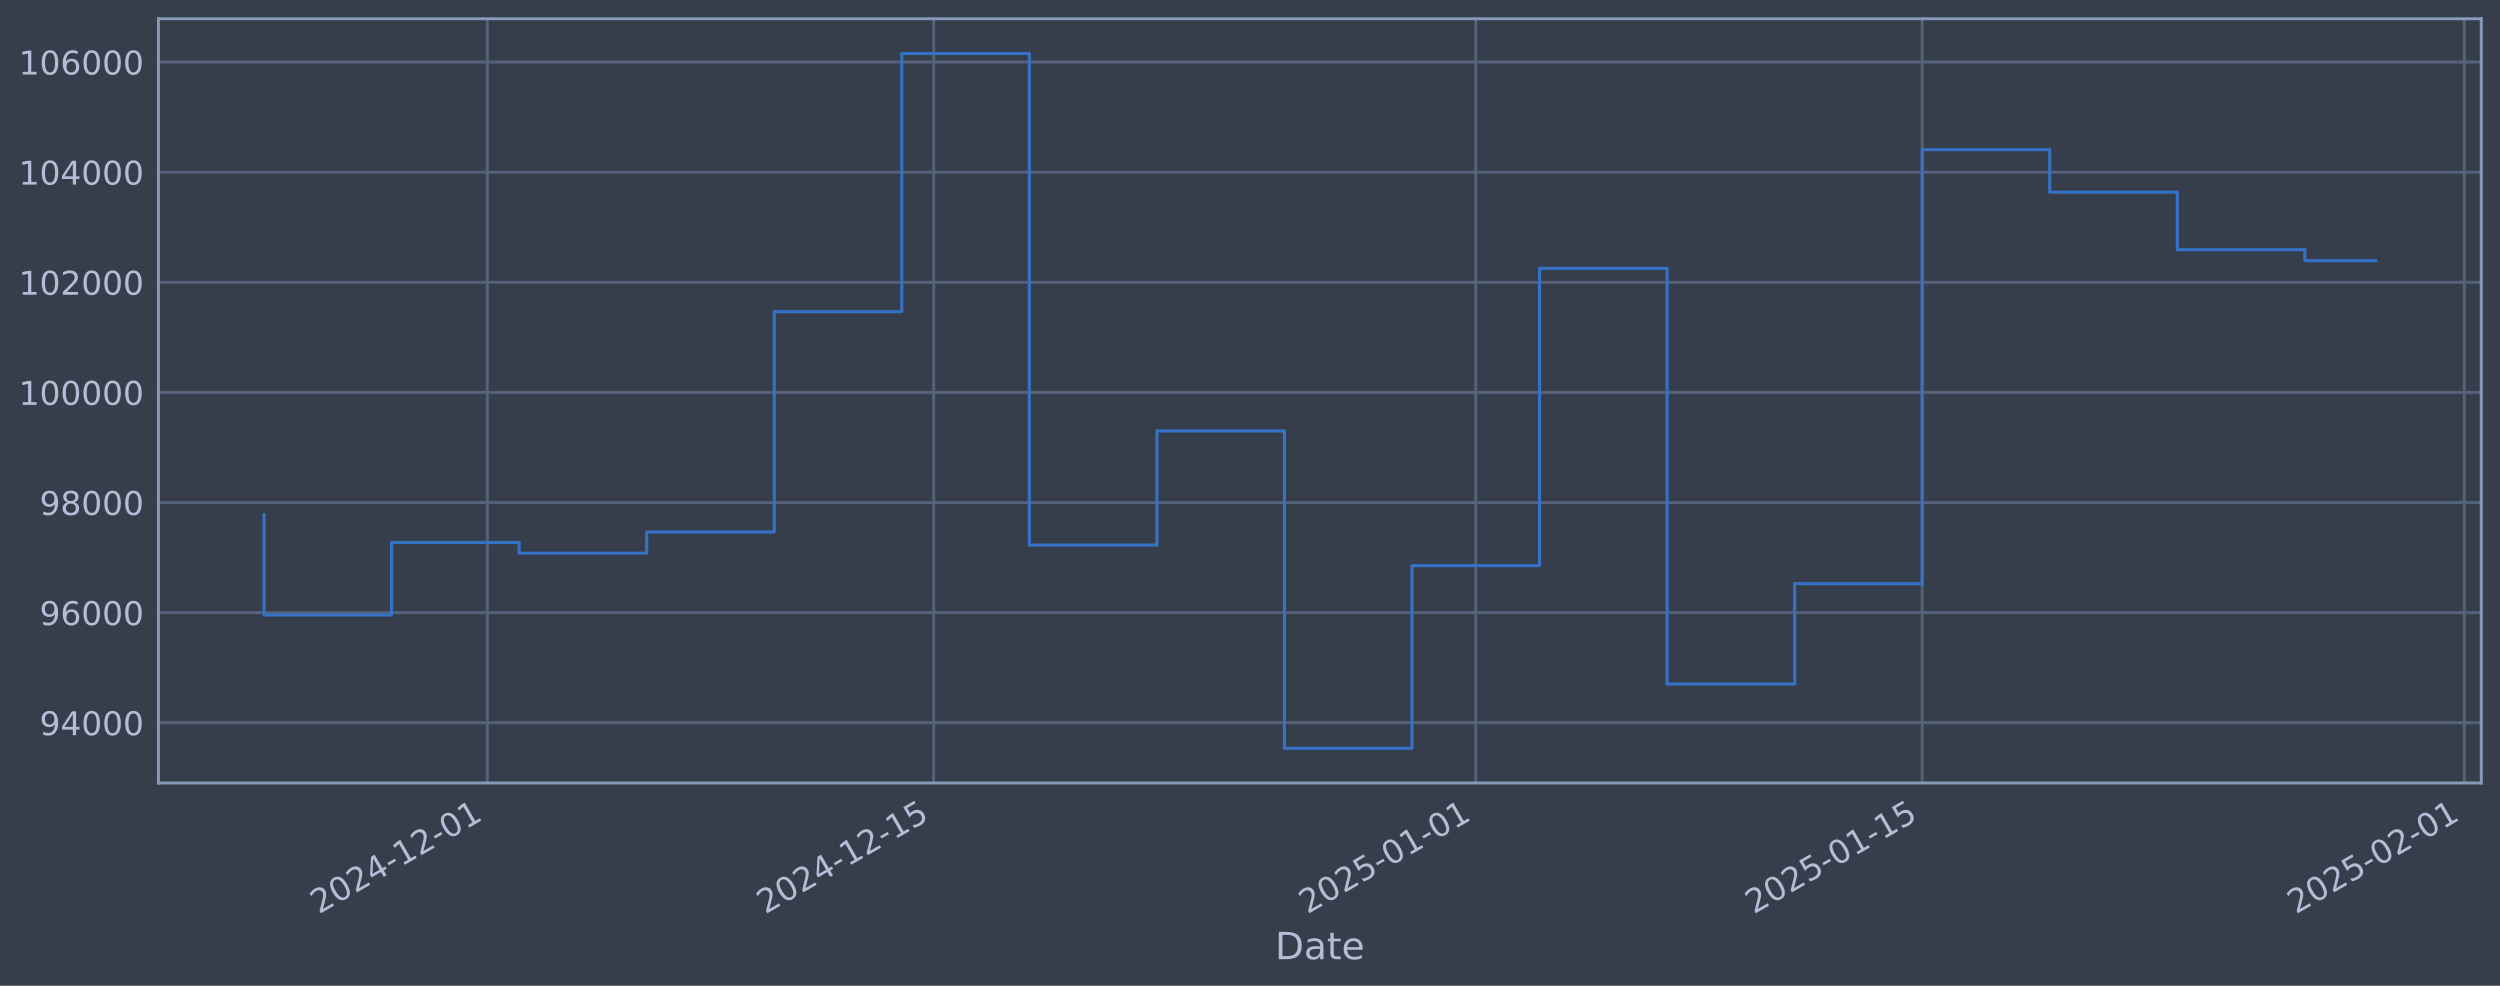
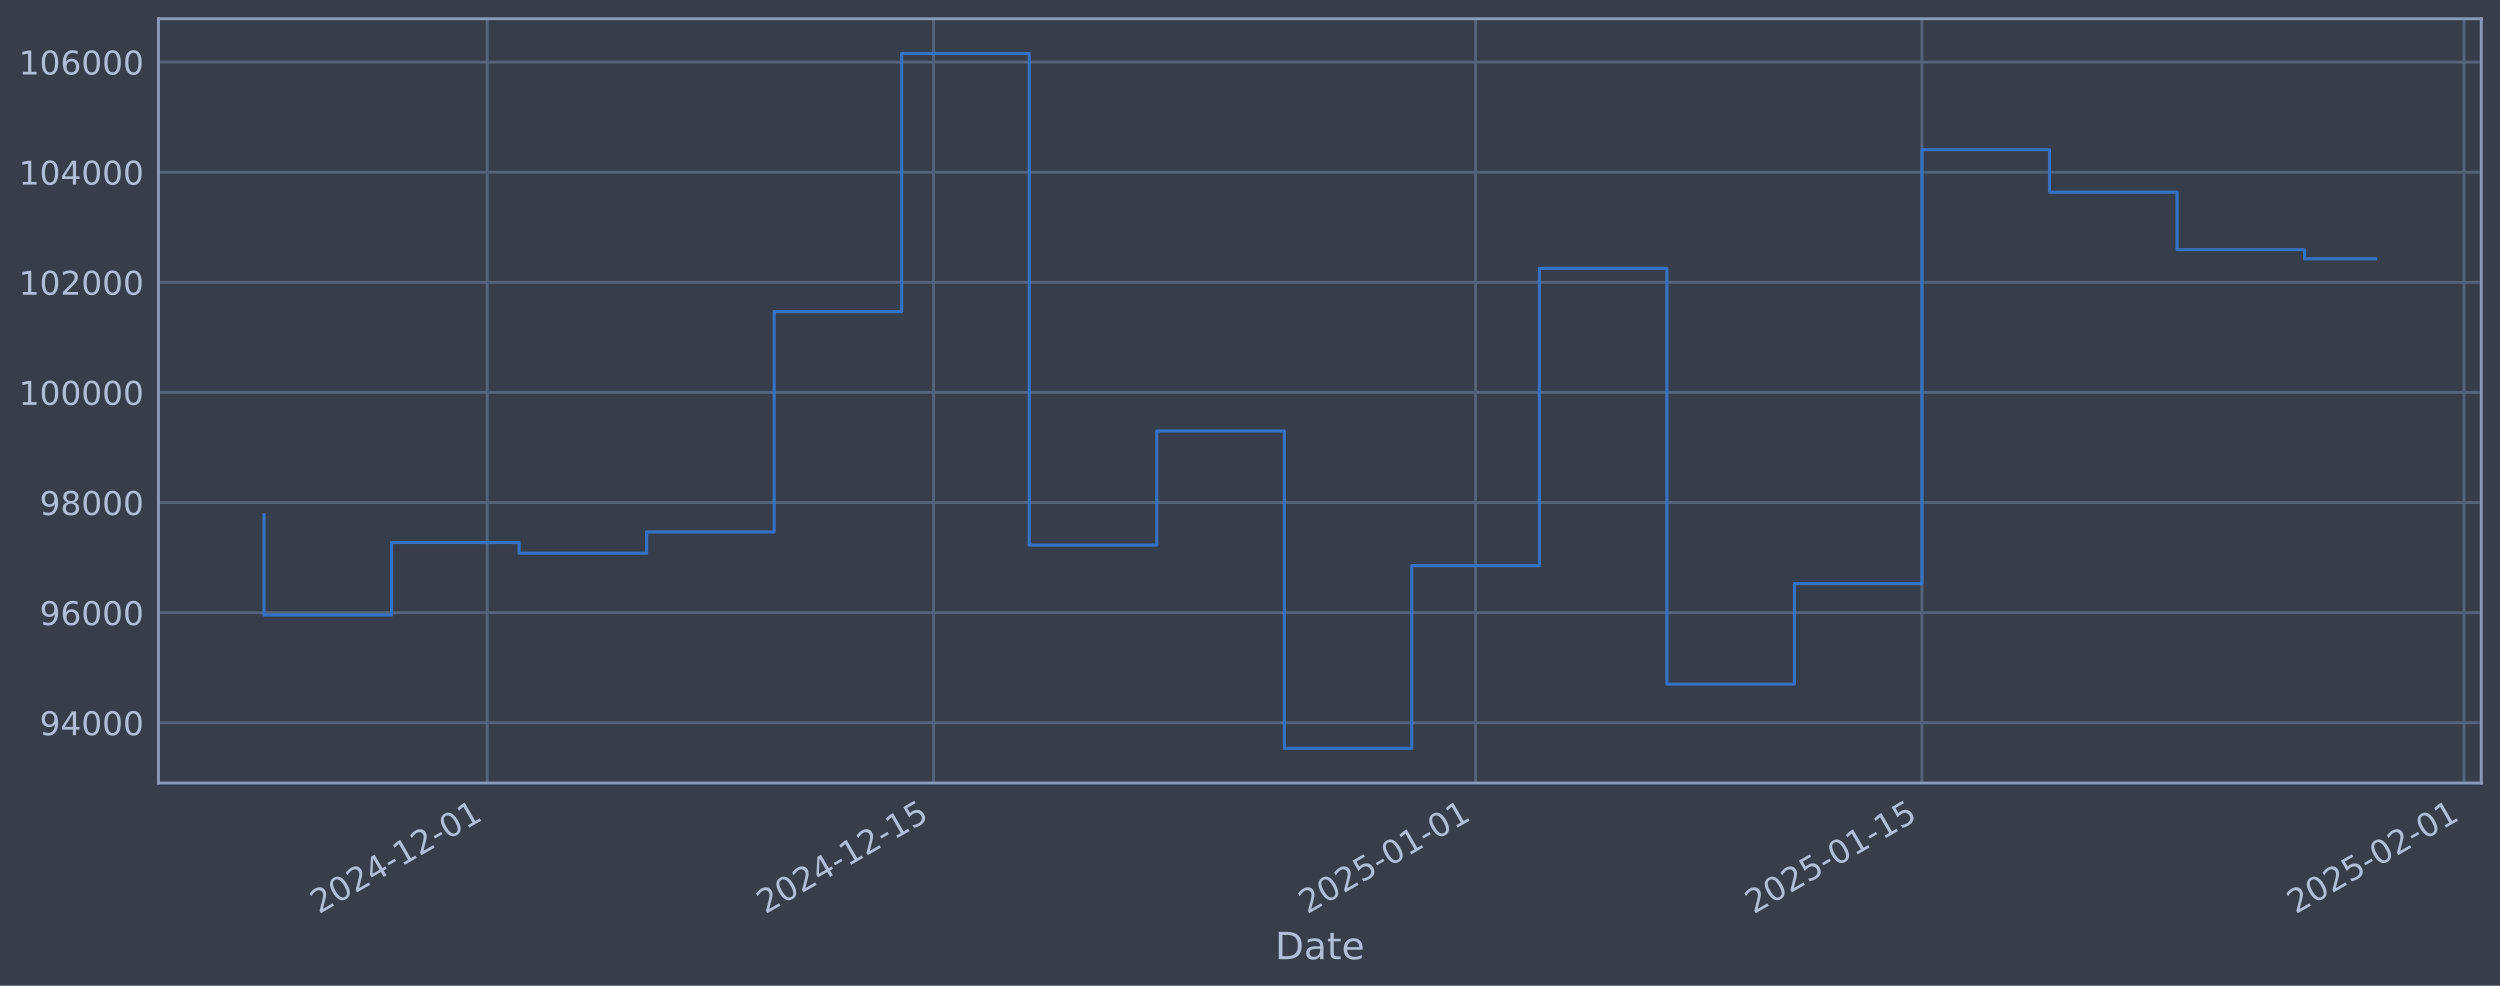
<svg xmlns="http://www.w3.org/2000/svg" xmlns:xlink="http://www.w3.org/1999/xlink" width="960.9pt" height="378.87pt" viewBox="0 0 960.9 378.87" version="1.1">
  <defs>
    <style type="text/css">*{stroke-linejoin: round; stroke-linecap: butt}</style>
  </defs>
  <g id="figure_1">
    <g id="patch_1">
      <path d="M 0 378.87  L 960.9 378.87  L 960.9 0  L 0 0  z " style="fill: #373e4b" />
    </g>
    <g id="axes_1">
      <g id="patch_2">
        <path d="M 60.901 300.96  L 953.701 300.96  L 953.701 7.2  L 60.901 7.2  z " style="fill: #373e4b" />
      </g>
      <g id="matplotlib.axis_1">
        <g id="xtick_1">
          <g id="line2d_1">
-             <path d="M 187.277 300.96  L 187.277 7.2  " clip-path="url(#p729119e354)" style="fill: none; stroke: #546379; stroke-width: 1.12; stroke-linecap: square" />
+             <path d="M 187.265 300.96  L 187.265 7.2  " clip-path="url(#p017709ed23)" style="fill: none; stroke: #546379; stroke-width: 1.12; stroke-linecap: square" />
          </g>
          <g id="line2d_2" />
          <g id="text_1">
-             <g style="fill: #b1bed6" transform="translate(122.5517 351.4642) rotate(-30) scale(0.126 -0.126)">
+             <g style="fill: #b1bed6" transform="translate(122.5397 351.4642) rotate(-30) scale(0.126 -0.126)">
              <defs>
                <path id="DejaVuSans-32" d="M 1228 531  L 3431 531  L 3431 0  L 469 0  L 469 531  Q 828 903 1448 1529  Q 2069 2156 2228 2338  Q 2531 2678 2651 2914  Q 2772 3150 2772 3378  Q 2772 3750 2511 3984  Q 2250 4219 1831 4219  Q 1534 4219 1204 4116  Q 875 4013 500 3803  L 500 4441  Q 881 4594 1212 4672  Q 1544 4750 1819 4750  Q 2544 4750 2975 4387  Q 3406 4025 3406 3419  Q 3406 3131 3298 2873  Q 3191 2616 2906 2266  Q 2828 2175 2409 1742  Q 1991 1309 1228 531  z " transform="scale(0.015625)" />
                <path id="DejaVuSans-30" d="M 2034 4250  Q 1547 4250 1301 3770  Q 1056 3291 1056 2328  Q 1056 1369 1301 889  Q 1547 409 2034 409  Q 2525 409 2770 889  Q 3016 1369 3016 2328  Q 3016 3291 2770 3770  Q 2525 4250 2034 4250  z M 2034 4750  Q 2819 4750 3233 4129  Q 3647 3509 3647 2328  Q 3647 1150 3233 529  Q 2819 -91 2034 -91  Q 1250 -91 836 529  Q 422 1150 422 2328  Q 422 3509 836 4129  Q 1250 4750 2034 4750  z " transform="scale(0.015625)" />
                <path id="DejaVuSans-34" d="M 2419 4116  L 825 1625  L 2419 1625  L 2419 4116  z M 2253 4666  L 3047 4666  L 3047 1625  L 3713 1625  L 3713 1100  L 3047 1100  L 3047 0  L 2419 0  L 2419 1100  L 313 1100  L 313 1709  L 2253 4666  z " transform="scale(0.015625)" />
                <path id="DejaVuSans-2d" d="M 313 2009  L 1997 2009  L 1997 1497  L 313 1497  L 313 2009  z " transform="scale(0.015625)" />
                <path id="DejaVuSans-31" d="M 794 531  L 1825 531  L 1825 4091  L 703 3866  L 703 4441  L 1819 4666  L 2450 4666  L 2450 531  L 3481 531  L 3481 0  L 794 0  L 794 531  z " transform="scale(0.015625)" />
              </defs>
              <use xlink:href="#DejaVuSans-32" />
              <use xlink:href="#DejaVuSans-30" transform="translate(63.62305 0)" />
              <use xlink:href="#DejaVuSans-32" transform="translate(127.2461 0)" />
              <use xlink:href="#DejaVuSans-34" transform="translate(190.8691 0)" />
              <use xlink:href="#DejaVuSans-2d" transform="translate(254.4922 0)" />
              <use xlink:href="#DejaVuSans-31" transform="translate(290.5762 0)" />
              <use xlink:href="#DejaVuSans-32" transform="translate(354.1992 0)" />
              <use xlink:href="#DejaVuSans-2d" transform="translate(417.8223 0)" />
              <use xlink:href="#DejaVuSans-30" transform="translate(453.9062 0)" />
              <use xlink:href="#DejaVuSans-31" transform="translate(517.5293 0)" />
            </g>
          </g>
        </g>
        <g id="xtick_2">
          <g id="line2d_3">
-             <path d="M 358.867 300.96  L 358.867 7.2  " clip-path="url(#p729119e354)" style="fill: none; stroke: #546379; stroke-width: 1.12; stroke-linecap: square" />
+             <path d="M 358.831 300.96  L 358.831 7.2  " clip-path="url(#p017709ed23)" style="fill: none; stroke: #546379; stroke-width: 1.12; stroke-linecap: square" />
          </g>
          <g id="line2d_4" />
          <g id="text_2">
-             <g style="fill: #b1bed6" transform="translate(294.1413 351.4642) rotate(-30) scale(0.126 -0.126)">
+             <g style="fill: #b1bed6" transform="translate(294.1056 351.4642) rotate(-30) scale(0.126 -0.126)">
              <defs>
                <path id="DejaVuSans-35" d="M 691 4666  L 3169 4666  L 3169 4134  L 1269 4134  L 1269 2991  Q 1406 3038 1543 3061  Q 1681 3084 1819 3084  Q 2600 3084 3056 2656  Q 3513 2228 3513 1497  Q 3513 744 3044 326  Q 2575 -91 1722 -91  Q 1428 -91 1123 -41  Q 819 9 494 109  L 494 744  Q 775 591 1075 516  Q 1375 441 1709 441  Q 2250 441 2565 725  Q 2881 1009 2881 1497  Q 2881 1984 2565 2268  Q 2250 2553 1709 2553  Q 1456 2553 1204 2497  Q 953 2441 691 2322  L 691 4666  z " transform="scale(0.015625)" />
              </defs>
              <use xlink:href="#DejaVuSans-32" />
              <use xlink:href="#DejaVuSans-30" transform="translate(63.62305 0)" />
              <use xlink:href="#DejaVuSans-32" transform="translate(127.2461 0)" />
              <use xlink:href="#DejaVuSans-34" transform="translate(190.8691 0)" />
              <use xlink:href="#DejaVuSans-2d" transform="translate(254.4922 0)" />
              <use xlink:href="#DejaVuSans-31" transform="translate(290.5762 0)" />
              <use xlink:href="#DejaVuSans-32" transform="translate(354.1992 0)" />
              <use xlink:href="#DejaVuSans-2d" transform="translate(417.8223 0)" />
              <use xlink:href="#DejaVuSans-31" transform="translate(453.9062 0)" />
              <use xlink:href="#DejaVuSans-35" transform="translate(517.5293 0)" />
            </g>
          </g>
        </g>
        <g id="xtick_3">
          <g id="line2d_5">
-             <path d="M 567.226 300.96  L 567.226 7.2  " clip-path="url(#p729119e354)" style="fill: none; stroke: #546379; stroke-width: 1.12; stroke-linecap: square" />
+             <path d="M 567.161 300.96  L 567.161 7.2  " clip-path="url(#p017709ed23)" style="fill: none; stroke: #546379; stroke-width: 1.12; stroke-linecap: square" />
          </g>
          <g id="line2d_6" />
          <g id="text_3">
-             <g style="fill: #b1bed6" transform="translate(502.5002 351.4642) rotate(-30) scale(0.126 -0.126)">
+             <g style="fill: #b1bed6" transform="translate(502.4356 351.4642) rotate(-30) scale(0.126 -0.126)">
              <use xlink:href="#DejaVuSans-32" />
              <use xlink:href="#DejaVuSans-30" transform="translate(63.62305 0)" />
              <use xlink:href="#DejaVuSans-32" transform="translate(127.2461 0)" />
              <use xlink:href="#DejaVuSans-35" transform="translate(190.8691 0)" />
              <use xlink:href="#DejaVuSans-2d" transform="translate(254.4922 0)" />
              <use xlink:href="#DejaVuSans-30" transform="translate(290.5762 0)" />
              <use xlink:href="#DejaVuSans-31" transform="translate(354.1992 0)" />
              <use xlink:href="#DejaVuSans-2d" transform="translate(417.8223 0)" />
              <use xlink:href="#DejaVuSans-30" transform="translate(453.9062 0)" />
              <use xlink:href="#DejaVuSans-31" transform="translate(517.5293 0)" />
            </g>
          </g>
        </g>
        <g id="xtick_4">
          <g id="line2d_7">
-             <path d="M 738.815 300.96  L 738.815 7.2  " clip-path="url(#p729119e354)" style="fill: none; stroke: #546379; stroke-width: 1.12; stroke-linecap: square" />
+             <path d="M 738.727 300.96  L 738.727 7.2  " clip-path="url(#p017709ed23)" style="fill: none; stroke: #546379; stroke-width: 1.12; stroke-linecap: square" />
          </g>
          <g id="line2d_8" />
          <g id="text_4">
-             <g style="fill: #b1bed6" transform="translate(674.0899 351.4642) rotate(-30) scale(0.126 -0.126)">
+             <g style="fill: #b1bed6" transform="translate(674.0015 351.4642) rotate(-30) scale(0.126 -0.126)">
              <use xlink:href="#DejaVuSans-32" />
              <use xlink:href="#DejaVuSans-30" transform="translate(63.62305 0)" />
              <use xlink:href="#DejaVuSans-32" transform="translate(127.2461 0)" />
              <use xlink:href="#DejaVuSans-35" transform="translate(190.8691 0)" />
              <use xlink:href="#DejaVuSans-2d" transform="translate(254.4922 0)" />
              <use xlink:href="#DejaVuSans-30" transform="translate(290.5762 0)" />
              <use xlink:href="#DejaVuSans-31" transform="translate(354.1992 0)" />
              <use xlink:href="#DejaVuSans-2d" transform="translate(417.8223 0)" />
              <use xlink:href="#DejaVuSans-31" transform="translate(453.9062 0)" />
              <use xlink:href="#DejaVuSans-35" transform="translate(517.5293 0)" />
            </g>
          </g>
        </g>
        <g id="xtick_5">
          <g id="line2d_9">
-             <path d="M 947.174 300.96  L 947.174 7.2  " clip-path="url(#p729119e354)" style="fill: none; stroke: #546379; stroke-width: 1.12; stroke-linecap: square" />
+             <path d="M 947.057 300.96  L 947.057 7.2  " clip-path="url(#p017709ed23)" style="fill: none; stroke: #546379; stroke-width: 1.12; stroke-linecap: square" />
          </g>
          <g id="line2d_10" />
          <g id="text_5">
-             <g style="fill: #b1bed6" transform="translate(882.4488 351.4642) rotate(-30) scale(0.126 -0.126)">
+             <g style="fill: #b1bed6" transform="translate(882.3315 351.4642) rotate(-30) scale(0.126 -0.126)">
              <use xlink:href="#DejaVuSans-32" />
              <use xlink:href="#DejaVuSans-30" transform="translate(63.62305 0)" />
              <use xlink:href="#DejaVuSans-32" transform="translate(127.2461 0)" />
              <use xlink:href="#DejaVuSans-35" transform="translate(190.8691 0)" />
              <use xlink:href="#DejaVuSans-2d" transform="translate(254.4922 0)" />
              <use xlink:href="#DejaVuSans-30" transform="translate(290.5762 0)" />
              <use xlink:href="#DejaVuSans-32" transform="translate(354.1992 0)" />
              <use xlink:href="#DejaVuSans-2d" transform="translate(417.8223 0)" />
              <use xlink:href="#DejaVuSans-30" transform="translate(453.9062 0)" />
              <use xlink:href="#DejaVuSans-31" transform="translate(517.5293 0)" />
            </g>
          </g>
        </g>
        <g id="text_6">
          <g style="fill: #b1bed6" transform="translate(490.0914 368.6753) scale(0.144 -0.144)">
            <defs>
              <path id="DejaVuSans-44" d="M 1259 4147  L 1259 519  L 2022 519  Q 2988 519 3436 956  Q 3884 1394 3884 2338  Q 3884 3275 3436 3711  Q 2988 4147 2022 4147  L 1259 4147  z M 628 4666  L 1925 4666  Q 3281 4666 3915 4102  Q 4550 3538 4550 2338  Q 4550 1131 3912 565  Q 3275 0 1925 0  L 628 0  L 628 4666  z " transform="scale(0.015625)" />
              <path id="DejaVuSans-61" d="M 2194 1759  Q 1497 1759 1228 1600  Q 959 1441 959 1056  Q 959 750 1161 570  Q 1363 391 1709 391  Q 2188 391 2477 730  Q 2766 1069 2766 1631  L 2766 1759  L 2194 1759  z M 3341 1997  L 3341 0  L 2766 0  L 2766 531  Q 2569 213 2275 61  Q 1981 -91 1556 -91  Q 1019 -91 701 211  Q 384 513 384 1019  Q 384 1609 779 1909  Q 1175 2209 1959 2209  L 2766 2209  L 2766 2266  Q 2766 2663 2505 2880  Q 2244 3097 1772 3097  Q 1472 3097 1187 3025  Q 903 2953 641 2809  L 641 3341  Q 956 3463 1253 3523  Q 1550 3584 1831 3584  Q 2591 3584 2966 3190  Q 3341 2797 3341 1997  z " transform="scale(0.015625)" />
              <path id="DejaVuSans-74" d="M 1172 4494  L 1172 3500  L 2356 3500  L 2356 3053  L 1172 3053  L 1172 1153  Q 1172 725 1289 603  Q 1406 481 1766 481  L 2356 481  L 2356 0  L 1766 0  Q 1100 0 847 248  Q 594 497 594 1153  L 594 3053  L 172 3053  L 172 3500  L 594 3500  L 594 4494  L 1172 4494  z " transform="scale(0.015625)" />
              <path id="DejaVuSans-65" d="M 3597 1894  L 3597 1613  L 953 1613  Q 991 1019 1311 708  Q 1631 397 2203 397  Q 2534 397 2845 478  Q 3156 559 3463 722  L 3463 178  Q 3153 47 2828 -22  Q 2503 -91 2169 -91  Q 1331 -91 842 396  Q 353 884 353 1716  Q 353 2575 817 3079  Q 1281 3584 2069 3584  Q 2775 3584 3186 3129  Q 3597 2675 3597 1894  z M 3022 2063  Q 3016 2534 2758 2815  Q 2500 3097 2075 3097  Q 1594 3097 1305 2825  Q 1016 2553 972 2059  L 3022 2063  z " transform="scale(0.015625)" />
            </defs>
            <use xlink:href="#DejaVuSans-44" />
            <use xlink:href="#DejaVuSans-61" transform="translate(77.00195 0)" />
            <use xlink:href="#DejaVuSans-74" transform="translate(138.2812 0)" />
            <use xlink:href="#DejaVuSans-65" transform="translate(177.4902 0)" />
          </g>
        </g>
      </g>
      <g id="matplotlib.axis_2">
        <g id="ytick_1">
          <g id="line2d_11">
-             <path d="M 60.901 277.797  L 953.701 277.797  " clip-path="url(#p729119e354)" style="fill: none; stroke: #546379; stroke-width: 1.12; stroke-linecap: square" />
+             <path d="M 60.901 277.797  L 953.701 277.797  " clip-path="url(#p017709ed23)" style="fill: none; stroke: #546379; stroke-width: 1.12; stroke-linecap: square" />
          </g>
          <g id="line2d_12" />
          <g id="text_7">
            <g style="fill: #b1bed6" transform="translate(15.21675 282.5841) scale(0.126 -0.126)">
              <defs>
                <path id="DejaVuSans-39" d="M 703 97  L 703 672  Q 941 559 1184 500  Q 1428 441 1663 441  Q 2288 441 2617 861  Q 2947 1281 2994 2138  Q 2813 1869 2534 1725  Q 2256 1581 1919 1581  Q 1219 1581 811 2004  Q 403 2428 403 3163  Q 403 3881 828 4315  Q 1253 4750 1959 4750  Q 2769 4750 3195 4129  Q 3622 3509 3622 2328  Q 3622 1225 3098 567  Q 2575 -91 1691 -91  Q 1453 -91 1209 -44  Q 966 3 703 97  z M 1959 2075  Q 2384 2075 2632 2365  Q 2881 2656 2881 3163  Q 2881 3666 2632 3958  Q 2384 4250 1959 4250  Q 1534 4250 1286 3958  Q 1038 3666 1038 3163  Q 1038 2656 1286 2365  Q 1534 2075 1959 2075  z " transform="scale(0.015625)" />
              </defs>
              <use xlink:href="#DejaVuSans-39" />
              <use xlink:href="#DejaVuSans-34" transform="translate(63.62305 0)" />
              <use xlink:href="#DejaVuSans-30" transform="translate(127.2461 0)" />
              <use xlink:href="#DejaVuSans-30" transform="translate(190.8691 0)" />
              <use xlink:href="#DejaVuSans-30" transform="translate(254.4922 0)" />
            </g>
          </g>
        </g>
        <g id="ytick_2">
          <g id="line2d_13">
-             <path d="M 60.901 235.473  L 953.701 235.473  " clip-path="url(#p729119e354)" style="fill: none; stroke: #546379; stroke-width: 1.12; stroke-linecap: square" />
+             <path d="M 60.901 235.473  L 953.701 235.473  " clip-path="url(#p017709ed23)" style="fill: none; stroke: #546379; stroke-width: 1.12; stroke-linecap: square" />
          </g>
          <g id="line2d_14" />
          <g id="text_8">
            <g style="fill: #b1bed6" transform="translate(15.21675 240.2602) scale(0.126 -0.126)">
              <defs>
                <path id="DejaVuSans-36" d="M 2113 2584  Q 1688 2584 1439 2293  Q 1191 2003 1191 1497  Q 1191 994 1439 701  Q 1688 409 2113 409  Q 2538 409 2786 701  Q 3034 994 3034 1497  Q 3034 2003 2786 2293  Q 2538 2584 2113 2584  z M 3366 4563  L 3366 3988  Q 3128 4100 2886 4159  Q 2644 4219 2406 4219  Q 1781 4219 1451 3797  Q 1122 3375 1075 2522  Q 1259 2794 1537 2939  Q 1816 3084 2150 3084  Q 2853 3084 3261 2657  Q 3669 2231 3669 1497  Q 3669 778 3244 343  Q 2819 -91 2113 -91  Q 1303 -91 875 529  Q 447 1150 447 2328  Q 447 3434 972 4092  Q 1497 4750 2381 4750  Q 2619 4750 2861 4703  Q 3103 4656 3366 4563  z " transform="scale(0.015625)" />
              </defs>
              <use xlink:href="#DejaVuSans-39" />
              <use xlink:href="#DejaVuSans-36" transform="translate(63.62305 0)" />
              <use xlink:href="#DejaVuSans-30" transform="translate(127.2461 0)" />
              <use xlink:href="#DejaVuSans-30" transform="translate(190.8691 0)" />
              <use xlink:href="#DejaVuSans-30" transform="translate(254.4922 0)" />
            </g>
          </g>
        </g>
        <g id="ytick_3">
          <g id="line2d_15">
-             <path d="M 60.901 193.149  L 953.701 193.149  " clip-path="url(#p729119e354)" style="fill: none; stroke: #546379; stroke-width: 1.12; stroke-linecap: square" />
+             <path d="M 60.901 193.149  L 953.701 193.149  " clip-path="url(#p017709ed23)" style="fill: none; stroke: #546379; stroke-width: 1.12; stroke-linecap: square" />
          </g>
          <g id="line2d_16" />
          <g id="text_9">
            <g style="fill: #b1bed6" transform="translate(15.21675 197.9364) scale(0.126 -0.126)">
              <defs>
                <path id="DejaVuSans-38" d="M 2034 2216  Q 1584 2216 1326 1975  Q 1069 1734 1069 1313  Q 1069 891 1326 650  Q 1584 409 2034 409  Q 2484 409 2743 651  Q 3003 894 3003 1313  Q 3003 1734 2745 1975  Q 2488 2216 2034 2216  z M 1403 2484  Q 997 2584 770 2862  Q 544 3141 544 3541  Q 544 4100 942 4425  Q 1341 4750 2034 4750  Q 2731 4750 3128 4425  Q 3525 4100 3525 3541  Q 3525 3141 3298 2862  Q 3072 2584 2669 2484  Q 3125 2378 3379 2068  Q 3634 1759 3634 1313  Q 3634 634 3220 271  Q 2806 -91 2034 -91  Q 1263 -91 848 271  Q 434 634 434 1313  Q 434 1759 690 2068  Q 947 2378 1403 2484  z M 1172 3481  Q 1172 3119 1398 2916  Q 1625 2713 2034 2713  Q 2441 2713 2670 2916  Q 2900 3119 2900 3481  Q 2900 3844 2670 4047  Q 2441 4250 2034 4250  Q 1625 4250 1398 4047  Q 1172 3844 1172 3481  z " transform="scale(0.015625)" />
              </defs>
              <use xlink:href="#DejaVuSans-39" />
              <use xlink:href="#DejaVuSans-38" transform="translate(63.62305 0)" />
              <use xlink:href="#DejaVuSans-30" transform="translate(127.2461 0)" />
              <use xlink:href="#DejaVuSans-30" transform="translate(190.8691 0)" />
              <use xlink:href="#DejaVuSans-30" transform="translate(254.4922 0)" />
            </g>
          </g>
        </g>
        <g id="ytick_4">
          <g id="line2d_17">
-             <path d="M 60.901 150.826  L 953.701 150.826  " clip-path="url(#p729119e354)" style="fill: none; stroke: #546379; stroke-width: 1.12; stroke-linecap: square" />
+             <path d="M 60.901 150.826  L 953.701 150.826  " clip-path="url(#p017709ed23)" style="fill: none; stroke: #546379; stroke-width: 1.12; stroke-linecap: square" />
          </g>
          <g id="line2d_18" />
          <g id="text_10">
            <g style="fill: #b1bed6" transform="translate(7.2 155.6126) scale(0.126 -0.126)">
              <use xlink:href="#DejaVuSans-31" />
              <use xlink:href="#DejaVuSans-30" transform="translate(63.62305 0)" />
              <use xlink:href="#DejaVuSans-30" transform="translate(127.2461 0)" />
              <use xlink:href="#DejaVuSans-30" transform="translate(190.8691 0)" />
              <use xlink:href="#DejaVuSans-30" transform="translate(254.4922 0)" />
              <use xlink:href="#DejaVuSans-30" transform="translate(318.1152 0)" />
            </g>
          </g>
        </g>
        <g id="ytick_5">
          <g id="line2d_19">
-             <path d="M 60.901 108.502  L 953.701 108.502  " clip-path="url(#p729119e354)" style="fill: none; stroke: #546379; stroke-width: 1.12; stroke-linecap: square" />
+             <path d="M 60.901 108.502  L 953.701 108.502  " clip-path="url(#p017709ed23)" style="fill: none; stroke: #546379; stroke-width: 1.12; stroke-linecap: square" />
          </g>
          <g id="line2d_20" />
          <g id="text_11">
            <g style="fill: #b1bed6" transform="translate(7.2 113.2888) scale(0.126 -0.126)">
              <use xlink:href="#DejaVuSans-31" />
              <use xlink:href="#DejaVuSans-30" transform="translate(63.62305 0)" />
              <use xlink:href="#DejaVuSans-32" transform="translate(127.2461 0)" />
              <use xlink:href="#DejaVuSans-30" transform="translate(190.8691 0)" />
              <use xlink:href="#DejaVuSans-30" transform="translate(254.4922 0)" />
              <use xlink:href="#DejaVuSans-30" transform="translate(318.1152 0)" />
            </g>
          </g>
        </g>
        <g id="ytick_6">
          <g id="line2d_21">
-             <path d="M 60.901 66.178  L 953.701 66.178  " clip-path="url(#p729119e354)" style="fill: none; stroke: #546379; stroke-width: 1.12; stroke-linecap: square" />
+             <path d="M 60.901 66.178  L 953.701 66.178  " clip-path="url(#p017709ed23)" style="fill: none; stroke: #546379; stroke-width: 1.12; stroke-linecap: square" />
          </g>
          <g id="line2d_22" />
          <g id="text_12">
            <g style="fill: #b1bed6" transform="translate(7.2 70.96502) scale(0.126 -0.126)">
              <use xlink:href="#DejaVuSans-31" />
              <use xlink:href="#DejaVuSans-30" transform="translate(63.62305 0)" />
              <use xlink:href="#DejaVuSans-34" transform="translate(127.2461 0)" />
              <use xlink:href="#DejaVuSans-30" transform="translate(190.8691 0)" />
              <use xlink:href="#DejaVuSans-30" transform="translate(254.4922 0)" />
              <use xlink:href="#DejaVuSans-30" transform="translate(318.1152 0)" />
            </g>
          </g>
        </g>
        <g id="ytick_7">
          <g id="line2d_23">
-             <path d="M 60.901 23.854  L 953.701 23.854  " clip-path="url(#p729119e354)" style="fill: none; stroke: #546379; stroke-width: 1.12; stroke-linecap: square" />
+             <path d="M 60.901 23.854  L 953.701 23.854  " clip-path="url(#p017709ed23)" style="fill: none; stroke: #546379; stroke-width: 1.12; stroke-linecap: square" />
          </g>
          <g id="line2d_24" />
          <g id="text_13">
            <g style="fill: #b1bed6" transform="translate(7.2 28.64121) scale(0.126 -0.126)">
              <use xlink:href="#DejaVuSans-31" />
              <use xlink:href="#DejaVuSans-30" transform="translate(63.62305 0)" />
              <use xlink:href="#DejaVuSans-36" transform="translate(127.2461 0)" />
              <use xlink:href="#DejaVuSans-30" transform="translate(190.8691 0)" />
              <use xlink:href="#DejaVuSans-30" transform="translate(254.4922 0)" />
              <use xlink:href="#DejaVuSans-30" transform="translate(318.1152 0)" />
            </g>
          </g>
        </g>
      </g>
      <g id="line2d_25">
-         <path d="M 101.482 197.87  L 101.482 236.383  L 150.508 236.383  L 150.508 208.521  L 199.534 208.521  L 199.534 212.628  L 248.559 212.628  L 248.559 204.459  L 297.585 204.459  L 297.585 119.77  L 346.61 119.77  L 346.61 20.553  L 395.636 20.553  L 395.636 209.517  L 444.662 209.517  L 444.662 165.636  L 493.687 165.636  L 493.687 287.607  L 542.713 287.607  L 542.713 217.409  L 591.739 217.409  L 591.739 103.141  L 640.764 103.141  L 640.764 262.927  L 689.79 262.927  L 689.79 224.318  L 738.815 224.318  L 738.815 57.525  L 787.841 57.525  L 787.841 73.859  L 836.867 73.859  L 836.867 95.961  L 885.892 95.961  L 885.892 100.167  L 913.119 100.167  " clip-path="url(#p729119e354)" style="fill: none; stroke: #3572c6; stroke-width: 1.2; stroke-linecap: square" />
+         <path d="M 101.482 197.87  L 101.482 236.383  L 150.501 236.383  L 150.501 208.521  L 199.52 208.521  L 199.52 212.628  L 248.539 212.628  L 248.539 204.459  L 297.558 204.459  L 297.558 119.77  L 346.576 119.77  L 346.576 20.553  L 395.595 20.553  L 395.595 209.517  L 444.614 209.517  L 444.614 165.636  L 493.633 165.636  L 493.633 287.607  L 542.652 287.607  L 542.652 217.409  L 591.671 217.409  L 591.671 103.141  L 640.689 103.141  L 640.689 262.927  L 689.708 262.927  L 689.708 224.318  L 738.727 224.318  L 738.727 57.525  L 787.746 57.525  L 787.746 73.859  L 836.765 73.859  L 836.765 95.961  L 885.783 95.961  L 885.783 99.489  L 913.119 99.489  " clip-path="url(#p017709ed23)" style="fill: none; stroke: #3572c6; stroke-width: 1.2; stroke-linecap: square" />
      </g>
      <g id="patch_3">
        <path d="M 60.901 300.96  L 60.901 7.2  " style="fill: none; stroke: #899ab8; stroke-width: 1.12; stroke-linejoin: miter; stroke-linecap: square" />
      </g>
      <g id="patch_4">
        <path d="M 953.701 300.96  L 953.701 7.2  " style="fill: none; stroke: #899ab8; stroke-width: 1.12; stroke-linejoin: miter; stroke-linecap: square" />
      </g>
      <g id="patch_5">
        <path d="M 60.901 300.96  L 953.701 300.96  " style="fill: none; stroke: #899ab8; stroke-width: 1.12; stroke-linejoin: miter; stroke-linecap: square" />
      </g>
      <g id="patch_6">
        <path d="M 60.901 7.2  L 953.701 7.2  " style="fill: none; stroke: #899ab8; stroke-width: 1.12; stroke-linejoin: miter; stroke-linecap: square" />
      </g>
    </g>
  </g>
  <defs>
-     <clipPath id="p729119e354">
+     <clipPath id="p017709ed23">
      <rect x="60.901" y="7.2" width="892.8" height="293.76" />
    </clipPath>
  </defs>
</svg>
